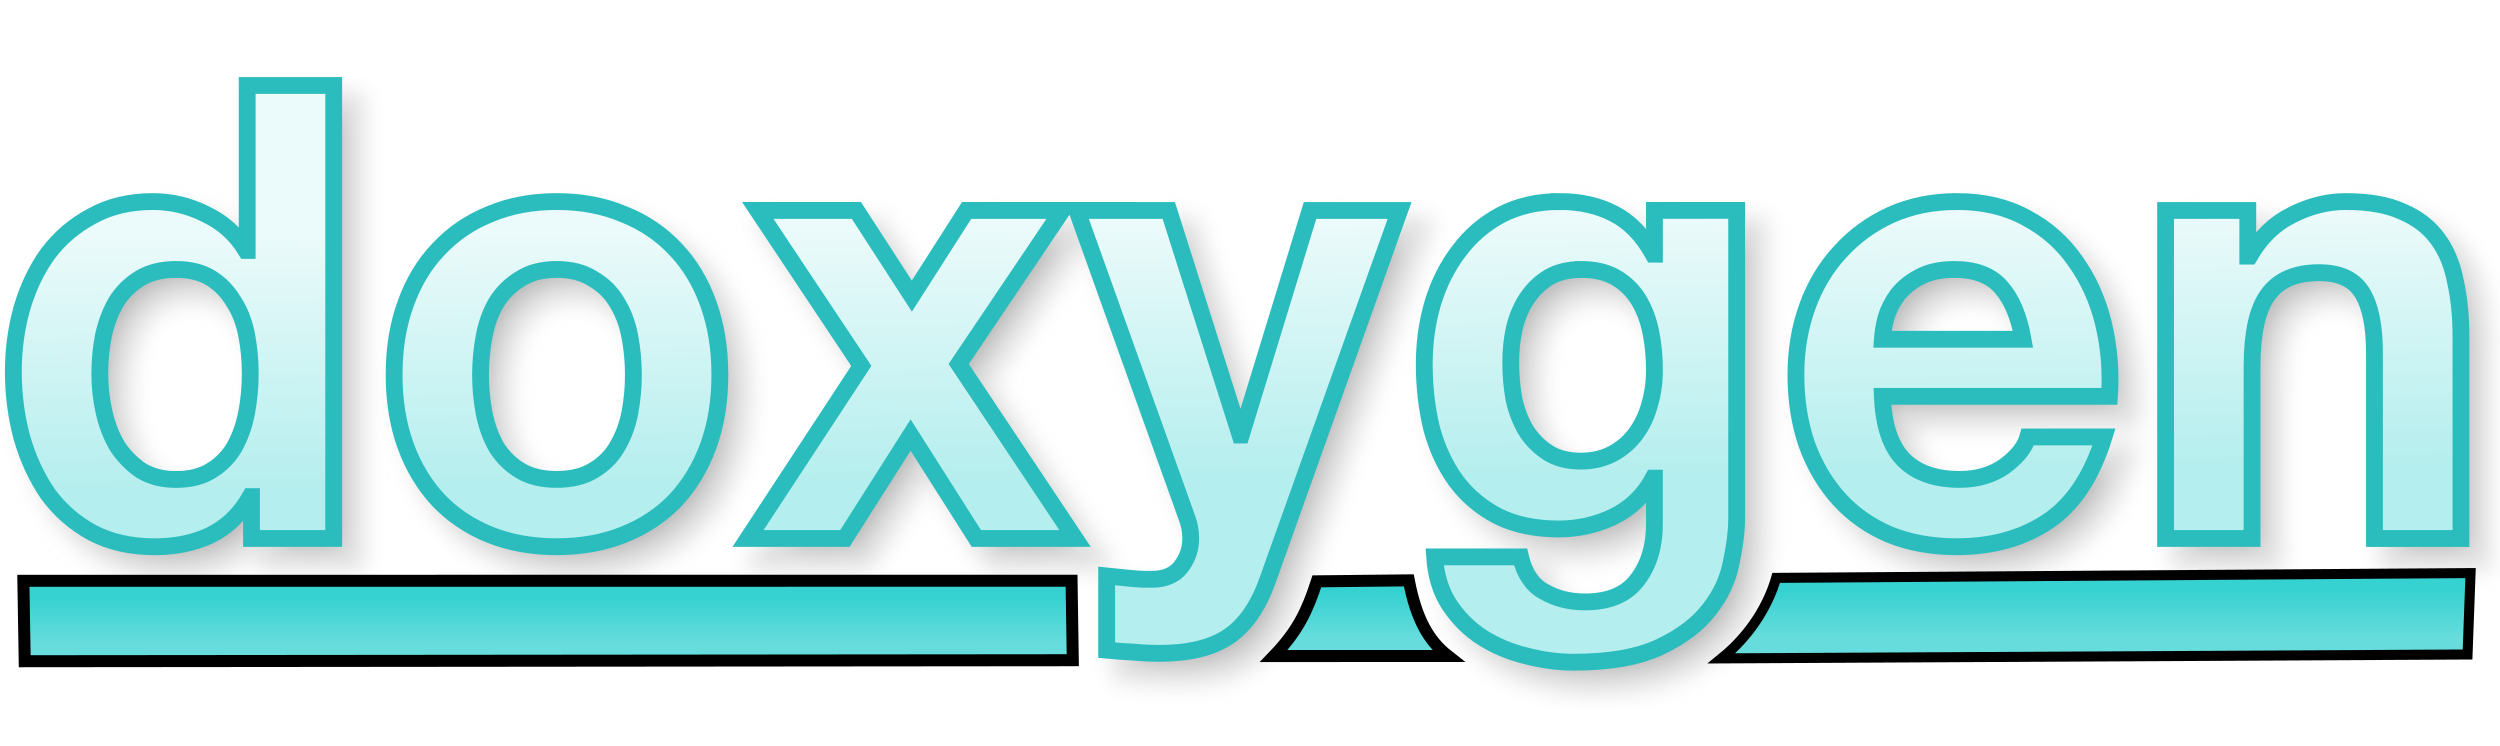
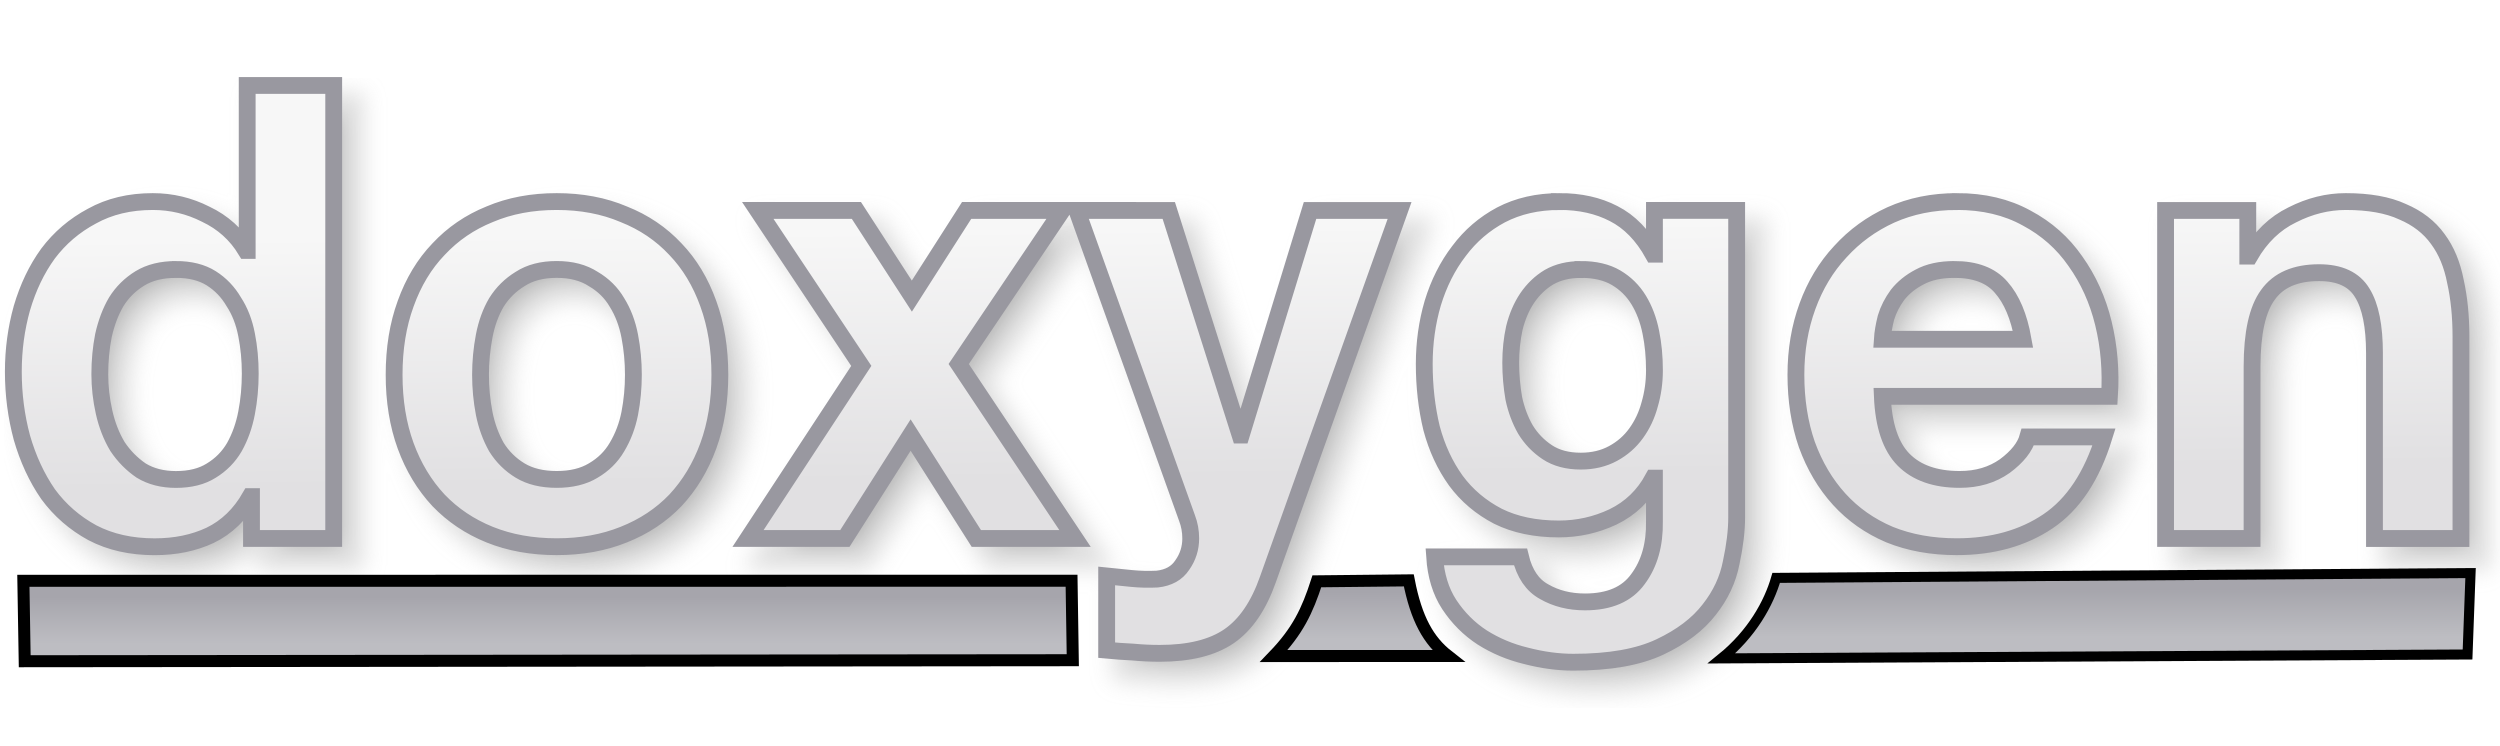
<svg xmlns="http://www.w3.org/2000/svg" xmlns:xlink="http://www.w3.org/1999/xlink" version="1.1" viewBox="0 0 104 31">
  <defs>
    <linearGradient id="a">
-       <stop stop-color="#36D1D1" offset="0" />
-       <stop stop-color="#66DCDC" offset="1" />
+       <stop stop-color="#A6A5AC" offset="0" />
+       <stop stop-color="#BDBDC2" offset="1" />
    </linearGradient>
    <linearGradient id="d" x1="31.474" x2="31.474" y1="24.821" y2="26.773" gradientUnits="userSpaceOnUse" xlink:href="#a" />
    <linearGradient id="c" x1="31.474" x2="31.474" y1="24.821" y2="26.773" gradientTransform="matrix(.6816 0 0 1.0248 72.391 -.91809)" gradientUnits="userSpaceOnUse" xlink:href="#a" />
    <linearGradient id="b" x1="56.295" x2="56.295" y1="24.622" y2="26.574" gradientUnits="userSpaceOnUse" xlink:href="#a" />
    <linearGradient id="e" x1="49.067" x2="48.956" y1="19.719" y2="9.523" gradientTransform="matrix(.97968 0 0 1.0207 -.25579 -.25579)" gradientUnits="userSpaceOnUse">
-       <stop stop-color="#B5EEEE" offset="0" />
-       <stop stop-color="#EBFAFA" offset="1" />
+       <stop stop-color="#E1E0E2" offset="0" />
+       <stop stop-color="#F7F7F7" offset="1" />
    </linearGradient>
    <filter id="f" x="-.011" y="-.045" width="1.021" height="1.091" color-interpolation-filters="sRGB">
      <feGaussianBlur stdDeviation="0.453" />
    </filter>
  </defs>
  <g>
    <path transform="translate(-2.5759 -27.848)" d="m13.609 32.203v6.863h-0.051c-0.405-0.669-0.963-1.171-1.672-1.506-0.692-0.352-1.428-0.527-2.205-0.527-0.963 0-1.807 0.203-2.533 0.607-0.726 0.387-1.334 0.906-1.824 1.557-0.473 0.651-0.835 1.409-1.088 2.272-0.236 0.845-0.355 1.724-0.355 2.639 0 0.95 0.119 1.864 0.355 2.744 0.253 0.88 0.615 1.663 1.088 2.35 0.49 0.669 1.107 1.207 1.85 1.611 0.743 0.387 1.604 0.58 2.584 0.58 0.861 0 1.631-0.158 2.307-0.475 0.692-0.334 1.25-0.872 1.672-1.611h0.051v1.742h3.42v-18.846zm12.875 4.83c-1.03 0-1.96 0.175-2.787 0.527-0.828 0.334-1.536 0.82-2.127 1.453-0.591 0.616-1.048 1.372-1.369 2.269-0.321 0.88-0.48 1.866-0.48 2.957s0.16 2.075 0.48 2.955c0.321 0.88 0.778 1.636 1.369 2.269 0.591 0.616 1.299 1.091 2.127 1.426 0.828 0.334 1.757 0.502 2.787 0.502 1.03 0 1.96-0.168 2.787-0.502 0.844-0.334 1.561-0.81 2.152-1.426 0.591-0.633 1.048-1.39 1.369-2.269 0.321-0.88 0.48-1.864 0.48-2.955s-0.16-2.077-0.48-2.957c-0.321-0.897-0.778-1.654-1.369-2.269-0.591-0.633-1.308-1.119-2.152-1.453-0.828-0.352-1.757-0.527-2.787-0.527zm41.715 0c-0.912 0-1.722 0.185-2.432 0.555-0.692 0.37-1.275 0.87-1.748 1.504-0.473 0.616-0.837 1.337-1.09 2.164-0.236 0.809-0.354 1.655-0.354 2.535 0 0.933 0.1 1.821 0.303 2.666 0.22 0.827 0.558 1.556 1.014 2.189 0.456 0.616 1.039 1.109 1.748 1.478 0.709 0.352 1.554 0.529 2.533 0.529 0.794 0 1.545-0.168 2.254-0.502 0.726-0.352 1.283-0.89 1.672-1.611h0.051v1.795c0.017 0.968-0.211 1.769-0.684 2.402-0.456 0.633-1.19 0.951-2.203 0.951-0.642 0-1.208-0.142-1.697-0.424-0.49-0.264-0.819-0.747-0.988-1.451h-3.572c0.051 0.774 0.253 1.435 0.607 1.98 0.372 0.563 0.829 1.019 1.369 1.371 0.557 0.352 1.166 0.607 1.824 0.766 0.676 0.176 1.333 0.266 1.975 0.266 1.503 0 2.703-0.212 3.598-0.635 0.895-0.422 1.58-0.941 2.053-1.557 0.473-0.598 0.777-1.249 0.912-1.953 0.152-0.704 0.227-1.329 0.227-1.875v-12.775h-3.42v1.822h-0.051c-0.439-0.792-0.988-1.355-1.647-1.69-0.642-0.334-1.393-0.502-2.254-0.502zm16.523 0c-0.996 0-1.909 0.185-2.736 0.555-0.811 0.37-1.512 0.88-2.103 1.531-0.591 0.633-1.046 1.39-1.367 2.269s-0.48 1.831-0.48 2.852c0 1.056 0.151 2.022 0.455 2.902 0.321 0.88 0.768 1.636 1.342 2.269 0.574 0.633 1.276 1.127 2.103 1.478 0.828 0.334 1.757 0.502 2.787 0.502 1.486 0 2.752-0.353 3.799-1.057 1.047-0.704 1.825-1.873 2.332-3.51h-3.168c-0.118 0.422-0.439 0.828-0.963 1.215-0.524 0.37-1.147 0.553-1.873 0.553-1.013 0-1.792-0.273-2.332-0.818-0.54-0.545-0.836-1.425-0.887-2.639h9.449c0.068-1.056-0.016-2.067-0.252-3.035-0.236-0.968-0.626-1.829-1.166-2.586-0.524-0.757-1.2-1.355-2.027-1.795-0.828-0.458-1.797-0.688-2.912-0.688zm16.189 0c-0.76 0-1.502 0.185-2.228 0.555-0.726 0.352-1.317 0.923-1.773 1.715h-0.076v-1.9h-3.42v13.646h3.598v-7.152c0-1.39 0.219-2.384 0.658-2.982 0.439-0.616 1.149-0.924 2.129-0.924 0.861 0 1.461 0.281 1.799 0.844 0.338 0.545 0.506 1.382 0.506 2.508v7.707h3.598v-8.393c0-0.845-0.076-1.611-0.229-2.297-0.135-0.704-0.38-1.292-0.734-1.768-0.355-0.493-0.844-0.873-1.469-1.137-0.608-0.282-1.395-0.422-2.357-0.422zm-66.063 0.369 4.307 6.467-4.713 7.18h4.029l2.736-4.303 2.734 4.303h4.106l-4.84-7.258 4.307-6.389h-3.977l-2.279 3.564-2.307-3.564zm13.275 0 4.584 12.803c0.101 0.264 0.152 0.545 0.152 0.844 0 0.405-0.117 0.775-0.354 1.109-0.22 0.334-0.566 0.527-1.039 0.58-0.355 0.018-0.71 0.01-1.065-0.025-0.355-0.035-0.701-0.07-1.039-0.105v3.088c0.372 0.035 0.735 0.061 1.09 0.078 0.372 0.035 0.744 0.053 1.115 0.053 1.233 0 2.194-0.238 2.887-0.713 0.692-0.475 1.233-1.266 1.621-2.375l5.473-15.336h-3.725l-2.861 9.344h-0.051l-2.965-9.344zm-37.48 2.455c0.591 0 1.082 0.123 1.471 0.369 0.388 0.246 0.699 0.572 0.936 0.977 0.253 0.387 0.432 0.845 0.533 1.373 0.101 0.51 0.152 1.048 0.152 1.611 0 0.563-0.051 1.107-0.152 1.635-0.101 0.528-0.271 1.004-0.508 1.426-0.236 0.405-0.556 0.73-0.961 0.977-0.388 0.246-0.88 0.369-1.471 0.369-0.557 0-1.038-0.123-1.443-0.369-0.388-0.264-0.718-0.597-0.988-1.002-0.253-0.422-0.438-0.898-0.557-1.426s-0.178-1.056-0.178-1.584c-1e-7 -0.563 0.051-1.099 0.152-1.609 0.118-0.528 0.295-0.996 0.531-1.4 0.253-0.405 0.583-0.73 0.988-0.977 0.405-0.246 0.903-0.369 1.494-0.369zm15.84 0c0.608 0 1.114 0.133 1.52 0.396 0.422 0.246 0.752 0.572 0.988 0.977 0.253 0.405 0.43 0.871 0.531 1.398 0.101 0.528 0.152 1.066 0.152 1.611 0 0.545-0.051 1.081-0.152 1.609-0.101 0.51-0.278 0.976-0.531 1.398-0.236 0.405-0.566 0.73-0.988 0.977-0.405 0.246-0.912 0.369-1.52 0.369-0.608 0-1.114-0.123-1.52-0.369s-0.735-0.572-0.988-0.977c-0.236-0.422-0.406-0.888-0.508-1.398-0.101-0.528-0.152-1.064-0.152-1.609 0-0.545 0.051-1.083 0.152-1.611 0.101-0.528 0.271-0.994 0.508-1.398 0.253-0.405 0.583-0.73 0.988-0.977 0.405-0.264 0.912-0.396 1.52-0.396zm42.602 0c0.591 0 1.08 0.115 1.469 0.344 0.388 0.229 0.701 0.537 0.938 0.924 0.236 0.387 0.406 0.835 0.508 1.346 0.101 0.493 0.15 1.021 0.15 1.584 0 0.493-0.066 0.968-0.201 1.426-0.118 0.44-0.305 0.836-0.559 1.188-0.253 0.352-0.574 0.633-0.963 0.844-0.388 0.211-0.835 0.318-1.342 0.318-0.557 0-1.021-0.125-1.393-0.371-0.372-0.246-0.676-0.562-0.912-0.949-0.22-0.387-0.381-0.818-0.482-1.293-0.084-0.493-0.127-0.986-0.127-1.478 0-0.51 0.051-0.994 0.152-1.451 0.118-0.475 0.297-0.89 0.533-1.242 0.253-0.37 0.557-0.66 0.912-0.871 0.372-0.211 0.81-0.316 1.316-0.316zm15.535 0c0.878 0 1.529 0.248 1.951 0.74 0.439 0.493 0.743 1.214 0.912 2.164h-5.854c0.017-0.264 0.068-0.564 0.152-0.898 0.101-0.334 0.263-0.65 0.482-0.949 0.236-0.299 0.541-0.547 0.912-0.74 0.388-0.211 0.869-0.316 1.443-0.316z" filter="url(#f)" opacity=".3" stroke="#969696" />
    <path d="m0.972 24.161 43.605-0.002 0.051 3.306-43.6 0.042z" fill="url(#d)" stroke="#000" stroke-width=".5" />
-     <path d="m10.283 3.555v6.863h-0.051c-0.405-0.669-0.963-1.171-1.672-1.506-0.692-0.352-1.428-0.527-2.205-0.527-0.963 0-1.807 0.203-2.533 0.607-0.726 0.387-1.334 0.906-1.824 1.557-0.473 0.651-0.835 1.409-1.088 2.272-0.236 0.845-0.355 1.724-0.355 2.639 0 0.95 0.119 1.864 0.355 2.744 0.253 0.88 0.615 1.663 1.088 2.35 0.49 0.669 1.107 1.207 1.85 1.611 0.743 0.387 1.604 0.58 2.584 0.58 0.861 0 1.631-0.158 2.307-0.475 0.692-0.334 1.25-0.872 1.672-1.611h0.051v1.742h3.42v-18.846zm12.875 4.83c-1.03 0-1.96 0.175-2.787 0.527-0.828 0.334-1.536 0.82-2.127 1.453-0.591 0.616-1.048 1.372-1.369 2.269-0.321 0.88-0.48 1.866-0.48 2.957s0.16 2.075 0.48 2.955c0.321 0.88 0.778 1.636 1.369 2.269 0.591 0.616 1.299 1.091 2.127 1.426 0.828 0.334 1.757 0.502 2.787 0.502 1.03 0 1.96-0.168 2.787-0.502 0.844-0.334 1.561-0.81 2.152-1.426 0.591-0.633 1.048-1.39 1.369-2.269 0.321-0.88 0.48-1.864 0.48-2.955s-0.16-2.077-0.48-2.957c-0.321-0.897-0.778-1.654-1.369-2.269-0.591-0.633-1.308-1.119-2.152-1.453-0.828-0.352-1.757-0.527-2.787-0.527zm41.715 0c-0.912 0-1.722 0.185-2.432 0.555-0.692 0.37-1.275 0.87-1.748 1.504-0.473 0.616-0.837 1.337-1.09 2.164-0.236 0.809-0.354 1.655-0.354 2.535 0 0.933 0.1 1.821 0.303 2.666 0.22 0.827 0.558 1.556 1.014 2.189 0.456 0.616 1.039 1.109 1.748 1.478 0.709 0.352 1.554 0.529 2.533 0.529 0.794 0 1.545-0.168 2.254-0.502 0.726-0.352 1.283-0.89 1.672-1.611h0.051v1.795c0.017 0.968-0.211 1.769-0.684 2.402-0.456 0.633-1.19 0.951-2.203 0.951-0.642 0-1.208-0.142-1.697-0.424-0.49-0.264-0.819-0.747-0.988-1.451h-3.572c0.051 0.774 0.253 1.435 0.607 1.98 0.372 0.563 0.829 1.019 1.369 1.371 0.557 0.352 1.166 0.607 1.824 0.766 0.676 0.176 1.333 0.266 1.975 0.266 1.503 0 2.703-0.212 3.598-0.635 0.895-0.422 1.58-0.941 2.053-1.557 0.473-0.598 0.777-1.249 0.912-1.953 0.152-0.704 0.227-1.329 0.227-1.875v-12.775h-3.42v1.822h-0.051c-0.439-0.792-0.988-1.355-1.647-1.69-0.642-0.334-1.393-0.502-2.254-0.502zm16.523 0c-0.996 0-1.909 0.185-2.736 0.555-0.811 0.37-1.512 0.88-2.103 1.531-0.591 0.633-1.046 1.39-1.367 2.269s-0.48 1.831-0.48 2.852c0 1.056 0.151 2.022 0.455 2.902 0.321 0.88 0.768 1.636 1.342 2.269 0.574 0.633 1.276 1.127 2.103 1.478 0.828 0.334 1.757 0.502 2.787 0.502 1.486 0 2.752-0.353 3.799-1.057 1.047-0.704 1.825-1.873 2.332-3.51h-3.168c-0.118 0.422-0.439 0.828-0.963 1.215-0.524 0.37-1.147 0.553-1.873 0.553-1.013 0-1.792-0.273-2.332-0.818-0.54-0.545-0.836-1.425-0.887-2.639h9.449c0.068-1.056-0.016-2.067-0.252-3.035-0.236-0.968-0.626-1.829-1.166-2.586-0.524-0.757-1.2-1.355-2.027-1.795-0.828-0.458-1.797-0.688-2.912-0.688zm16.189 0c-0.76 0-1.502 0.185-2.228 0.555-0.726 0.352-1.317 0.923-1.773 1.715h-0.076v-1.9h-3.42v13.646h3.598v-7.152c0-1.39 0.219-2.384 0.658-2.982 0.439-0.616 1.149-0.924 2.129-0.924 0.861 0 1.461 0.281 1.799 0.844 0.338 0.545 0.506 1.382 0.506 2.508v7.707h3.598v-8.393c0-0.845-0.076-1.611-0.229-2.297-0.135-0.704-0.38-1.292-0.734-1.768-0.355-0.493-0.844-0.873-1.469-1.137-0.608-0.282-1.395-0.422-2.357-0.422zm-66.062 0.369 4.307 6.467-4.713 7.18h4.029l2.736-4.303 2.734 4.303h4.106l-4.84-7.258 4.307-6.389h-3.977l-2.279 3.564-2.307-3.564zm13.275 0 4.584 12.803c0.101 0.264 0.152 0.545 0.152 0.844 0 0.405-0.117 0.775-0.354 1.109-0.22 0.334-0.566 0.527-1.039 0.58-0.355 0.018-0.71 0.01-1.065-0.025-0.355-0.035-0.701-0.07-1.039-0.105v3.088c0.372 0.035 0.735 0.061 1.09 0.078 0.372 0.035 0.744 0.053 1.115 0.053 1.233 0 2.194-0.238 2.887-0.713 0.692-0.475 1.233-1.266 1.621-2.375l5.473-15.336h-3.725l-2.861 9.344h-0.051l-2.965-9.344zm-37.48 2.455c0.591 0 1.082 0.123 1.471 0.369s0.699 0.572 0.936 0.977c0.253 0.387 0.432 0.845 0.533 1.373 0.101 0.51 0.152 1.048 0.152 1.611 0 0.563-0.051 1.107-0.152 1.635-0.101 0.528-0.271 1.004-0.508 1.426-0.236 0.405-0.556 0.73-0.961 0.977-0.388 0.246-0.88 0.369-1.471 0.369-0.557 0-1.038-0.123-1.443-0.369-0.388-0.264-0.718-0.597-0.988-1.002-0.253-0.422-0.438-0.898-0.557-1.426s-0.178-1.056-0.178-1.584c-1e-7 -0.563 0.051-1.099 0.152-1.609 0.118-0.528 0.295-0.996 0.531-1.4 0.253-0.405 0.583-0.73 0.988-0.977 0.405-0.246 0.903-0.369 1.494-0.369zm15.84 0c0.608 0 1.114 0.133 1.52 0.396 0.422 0.246 0.752 0.572 0.988 0.977 0.253 0.405 0.43 0.871 0.531 1.398 0.101 0.528 0.152 1.066 0.152 1.611 0 0.545-0.051 1.081-0.152 1.609-0.101 0.51-0.278 0.976-0.531 1.398-0.236 0.405-0.566 0.73-0.988 0.977-0.405 0.246-0.912 0.369-1.52 0.369-0.608 0-1.114-0.123-1.52-0.369s-0.735-0.572-0.988-0.977c-0.236-0.422-0.406-0.888-0.508-1.398-0.101-0.528-0.152-1.064-0.152-1.609 0-0.545 0.051-1.083 0.152-1.611 0.101-0.528 0.271-0.994 0.508-1.398 0.253-0.405 0.583-0.73 0.988-0.977 0.405-0.264 0.912-0.396 1.52-0.396zm42.602 0c0.591 0 1.08 0.115 1.469 0.344 0.388 0.229 0.701 0.537 0.938 0.924 0.236 0.387 0.406 0.835 0.508 1.346 0.101 0.493 0.15 1.021 0.15 1.584 0 0.493-0.066 0.968-0.201 1.426-0.118 0.44-0.305 0.836-0.559 1.188-0.253 0.352-0.574 0.633-0.963 0.844-0.388 0.211-0.835 0.318-1.342 0.318-0.557 0-1.021-0.125-1.393-0.371-0.372-0.246-0.676-0.562-0.912-0.949-0.22-0.387-0.381-0.818-0.482-1.293-0.084-0.493-0.127-0.986-0.127-1.478 0-0.51 0.051-0.994 0.152-1.451 0.118-0.475 0.297-0.89 0.533-1.242 0.253-0.37 0.557-0.66 0.912-0.871 0.372-0.211 0.81-0.316 1.316-0.316zm15.535 0c0.878 0 1.529 0.248 1.951 0.74 0.439 0.493 0.743 1.214 0.912 2.164h-5.854c0.017-0.264 0.068-0.564 0.152-0.898 0.101-0.334 0.263-0.65 0.482-0.949 0.236-0.299 0.541-0.547 0.912-0.74 0.388-0.211 0.869-0.316 1.443-0.316z" fill="url(#e)" stroke="#2BBDBD" stroke-width=".7" />
+     <path d="m10.283 3.555v6.863h-0.051c-0.405-0.669-0.963-1.171-1.672-1.506-0.692-0.352-1.428-0.527-2.205-0.527-0.963 0-1.807 0.203-2.533 0.607-0.726 0.387-1.334 0.906-1.824 1.557-0.473 0.651-0.835 1.409-1.088 2.272-0.236 0.845-0.355 1.724-0.355 2.639 0 0.95 0.119 1.864 0.355 2.744 0.253 0.88 0.615 1.663 1.088 2.35 0.49 0.669 1.107 1.207 1.85 1.611 0.743 0.387 1.604 0.58 2.584 0.58 0.861 0 1.631-0.158 2.307-0.475 0.692-0.334 1.25-0.872 1.672-1.611h0.051v1.742h3.42v-18.846zm12.875 4.83c-1.03 0-1.96 0.175-2.787 0.527-0.828 0.334-1.536 0.82-2.127 1.453-0.591 0.616-1.048 1.372-1.369 2.269-0.321 0.88-0.48 1.866-0.48 2.957s0.16 2.075 0.48 2.955c0.321 0.88 0.778 1.636 1.369 2.269 0.591 0.616 1.299 1.091 2.127 1.426 0.828 0.334 1.757 0.502 2.787 0.502 1.03 0 1.96-0.168 2.787-0.502 0.844-0.334 1.561-0.81 2.152-1.426 0.591-0.633 1.048-1.39 1.369-2.269 0.321-0.88 0.48-1.864 0.48-2.955s-0.16-2.077-0.48-2.957c-0.321-0.897-0.778-1.654-1.369-2.269-0.591-0.633-1.308-1.119-2.152-1.453-0.828-0.352-1.757-0.527-2.787-0.527zm41.715 0c-0.912 0-1.722 0.185-2.432 0.555-0.692 0.37-1.275 0.87-1.748 1.504-0.473 0.616-0.837 1.337-1.09 2.164-0.236 0.809-0.354 1.655-0.354 2.535 0 0.933 0.1 1.821 0.303 2.666 0.22 0.827 0.558 1.556 1.014 2.189 0.456 0.616 1.039 1.109 1.748 1.478 0.709 0.352 1.554 0.529 2.533 0.529 0.794 0 1.545-0.168 2.254-0.502 0.726-0.352 1.283-0.89 1.672-1.611h0.051v1.795c0.017 0.968-0.211 1.769-0.684 2.402-0.456 0.633-1.19 0.951-2.203 0.951-0.642 0-1.208-0.142-1.697-0.424-0.49-0.264-0.819-0.747-0.988-1.451h-3.572c0.051 0.774 0.253 1.435 0.607 1.98 0.372 0.563 0.829 1.019 1.369 1.371 0.557 0.352 1.166 0.607 1.824 0.766 0.676 0.176 1.333 0.266 1.975 0.266 1.503 0 2.703-0.212 3.598-0.635 0.895-0.422 1.58-0.941 2.053-1.557 0.473-0.598 0.777-1.249 0.912-1.953 0.152-0.704 0.227-1.329 0.227-1.875v-12.775h-3.42v1.822h-0.051c-0.439-0.792-0.988-1.355-1.647-1.69-0.642-0.334-1.393-0.502-2.254-0.502zm16.523 0c-0.996 0-1.909 0.185-2.736 0.555-0.811 0.37-1.512 0.88-2.103 1.531-0.591 0.633-1.046 1.39-1.367 2.269s-0.48 1.831-0.48 2.852c0 1.056 0.151 2.022 0.455 2.902 0.321 0.88 0.768 1.636 1.342 2.269 0.574 0.633 1.276 1.127 2.103 1.478 0.828 0.334 1.757 0.502 2.787 0.502 1.486 0 2.752-0.353 3.799-1.057 1.047-0.704 1.825-1.873 2.332-3.51h-3.168c-0.118 0.422-0.439 0.828-0.963 1.215-0.524 0.37-1.147 0.553-1.873 0.553-1.013 0-1.792-0.273-2.332-0.818-0.54-0.545-0.836-1.425-0.887-2.639h9.449c0.068-1.056-0.016-2.067-0.252-3.035-0.236-0.968-0.626-1.829-1.166-2.586-0.524-0.757-1.2-1.355-2.027-1.795-0.828-0.458-1.797-0.688-2.912-0.688zm16.189 0c-0.76 0-1.502 0.185-2.228 0.555-0.726 0.352-1.317 0.923-1.773 1.715h-0.076v-1.9h-3.42v13.646h3.598v-7.152c0-1.39 0.219-2.384 0.658-2.982 0.439-0.616 1.149-0.924 2.129-0.924 0.861 0 1.461 0.281 1.799 0.844 0.338 0.545 0.506 1.382 0.506 2.508v7.707h3.598v-8.393c0-0.845-0.076-1.611-0.229-2.297-0.135-0.704-0.38-1.292-0.734-1.768-0.355-0.493-0.844-0.873-1.469-1.137-0.608-0.282-1.395-0.422-2.357-0.422zm-66.062 0.369 4.307 6.467-4.713 7.18h4.029l2.736-4.303 2.734 4.303h4.106l-4.84-7.258 4.307-6.389h-3.977l-2.279 3.564-2.307-3.564zm13.275 0 4.584 12.803c0.101 0.264 0.152 0.545 0.152 0.844 0 0.405-0.117 0.775-0.354 1.109-0.22 0.334-0.566 0.527-1.039 0.58-0.355 0.018-0.71 0.01-1.065-0.025-0.355-0.035-0.701-0.07-1.039-0.105v3.088c0.372 0.035 0.735 0.061 1.09 0.078 0.372 0.035 0.744 0.053 1.115 0.053 1.233 0 2.194-0.238 2.887-0.713 0.692-0.475 1.233-1.266 1.621-2.375l5.473-15.336h-3.725l-2.861 9.344h-0.051l-2.965-9.344zm-37.48 2.455c0.591 0 1.082 0.123 1.471 0.369s0.699 0.572 0.936 0.977c0.253 0.387 0.432 0.845 0.533 1.373 0.101 0.51 0.152 1.048 0.152 1.611 0 0.563-0.051 1.107-0.152 1.635-0.101 0.528-0.271 1.004-0.508 1.426-0.236 0.405-0.556 0.73-0.961 0.977-0.388 0.246-0.88 0.369-1.471 0.369-0.557 0-1.038-0.123-1.443-0.369-0.388-0.264-0.718-0.597-0.988-1.002-0.253-0.422-0.438-0.898-0.557-1.426s-0.178-1.056-0.178-1.584c-1e-7 -0.563 0.051-1.099 0.152-1.609 0.118-0.528 0.295-0.996 0.531-1.4 0.253-0.405 0.583-0.73 0.988-0.977 0.405-0.246 0.903-0.369 1.494-0.369zm15.84 0c0.608 0 1.114 0.133 1.52 0.396 0.422 0.246 0.752 0.572 0.988 0.977 0.253 0.405 0.43 0.871 0.531 1.398 0.101 0.528 0.152 1.066 0.152 1.611 0 0.545-0.051 1.081-0.152 1.609-0.101 0.51-0.278 0.976-0.531 1.398-0.236 0.405-0.566 0.73-0.988 0.977-0.405 0.246-0.912 0.369-1.52 0.369-0.608 0-1.114-0.123-1.52-0.369s-0.735-0.572-0.988-0.977c-0.236-0.422-0.406-0.888-0.508-1.398-0.101-0.528-0.152-1.064-0.152-1.609 0-0.545 0.051-1.083 0.152-1.611 0.101-0.528 0.271-0.994 0.508-1.398 0.253-0.405 0.583-0.73 0.988-0.977 0.405-0.264 0.912-0.396 1.52-0.396zm42.602 0c0.591 0 1.08 0.115 1.469 0.344 0.388 0.229 0.701 0.537 0.938 0.924 0.236 0.387 0.406 0.835 0.508 1.346 0.101 0.493 0.15 1.021 0.15 1.584 0 0.493-0.066 0.968-0.201 1.426-0.118 0.44-0.305 0.836-0.559 1.188-0.253 0.352-0.574 0.633-0.963 0.844-0.388 0.211-0.835 0.318-1.342 0.318-0.557 0-1.021-0.125-1.393-0.371-0.372-0.246-0.676-0.562-0.912-0.949-0.22-0.387-0.381-0.818-0.482-1.293-0.084-0.493-0.127-0.986-0.127-1.478 0-0.51 0.051-0.994 0.152-1.451 0.118-0.475 0.297-0.89 0.533-1.242 0.253-0.37 0.557-0.66 0.912-0.871 0.372-0.211 0.81-0.316 1.316-0.316zm15.535 0c0.878 0 1.529 0.248 1.951 0.74 0.439 0.493 0.743 1.214 0.912 2.164h-5.854c0.017-0.264 0.068-0.564 0.152-0.898 0.101-0.334 0.263-0.65 0.482-0.949 0.236-0.299 0.541-0.547 0.912-0.74 0.388-0.211 0.869-0.316 1.443-0.316z" fill="url(#e)" stroke="#9998A0" stroke-width=".7" />
    <path d="m52.988 27.291c0.996-1.036 1.394-1.873 1.793-3.108l3.825-0.04c0.311 1.61 0.824 2.514 1.633 3.147z" fill="url(#b)" stroke="#000" stroke-width=".5" />
    <path d="m73.89 24.04 28.885-0.201-0.125 3.388-31.033 0.162c1.262-1.023 1.966-2.286 2.272-3.349z" fill="url(#c)" stroke="#000" stroke-width=".418" />
  </g>
</svg>
